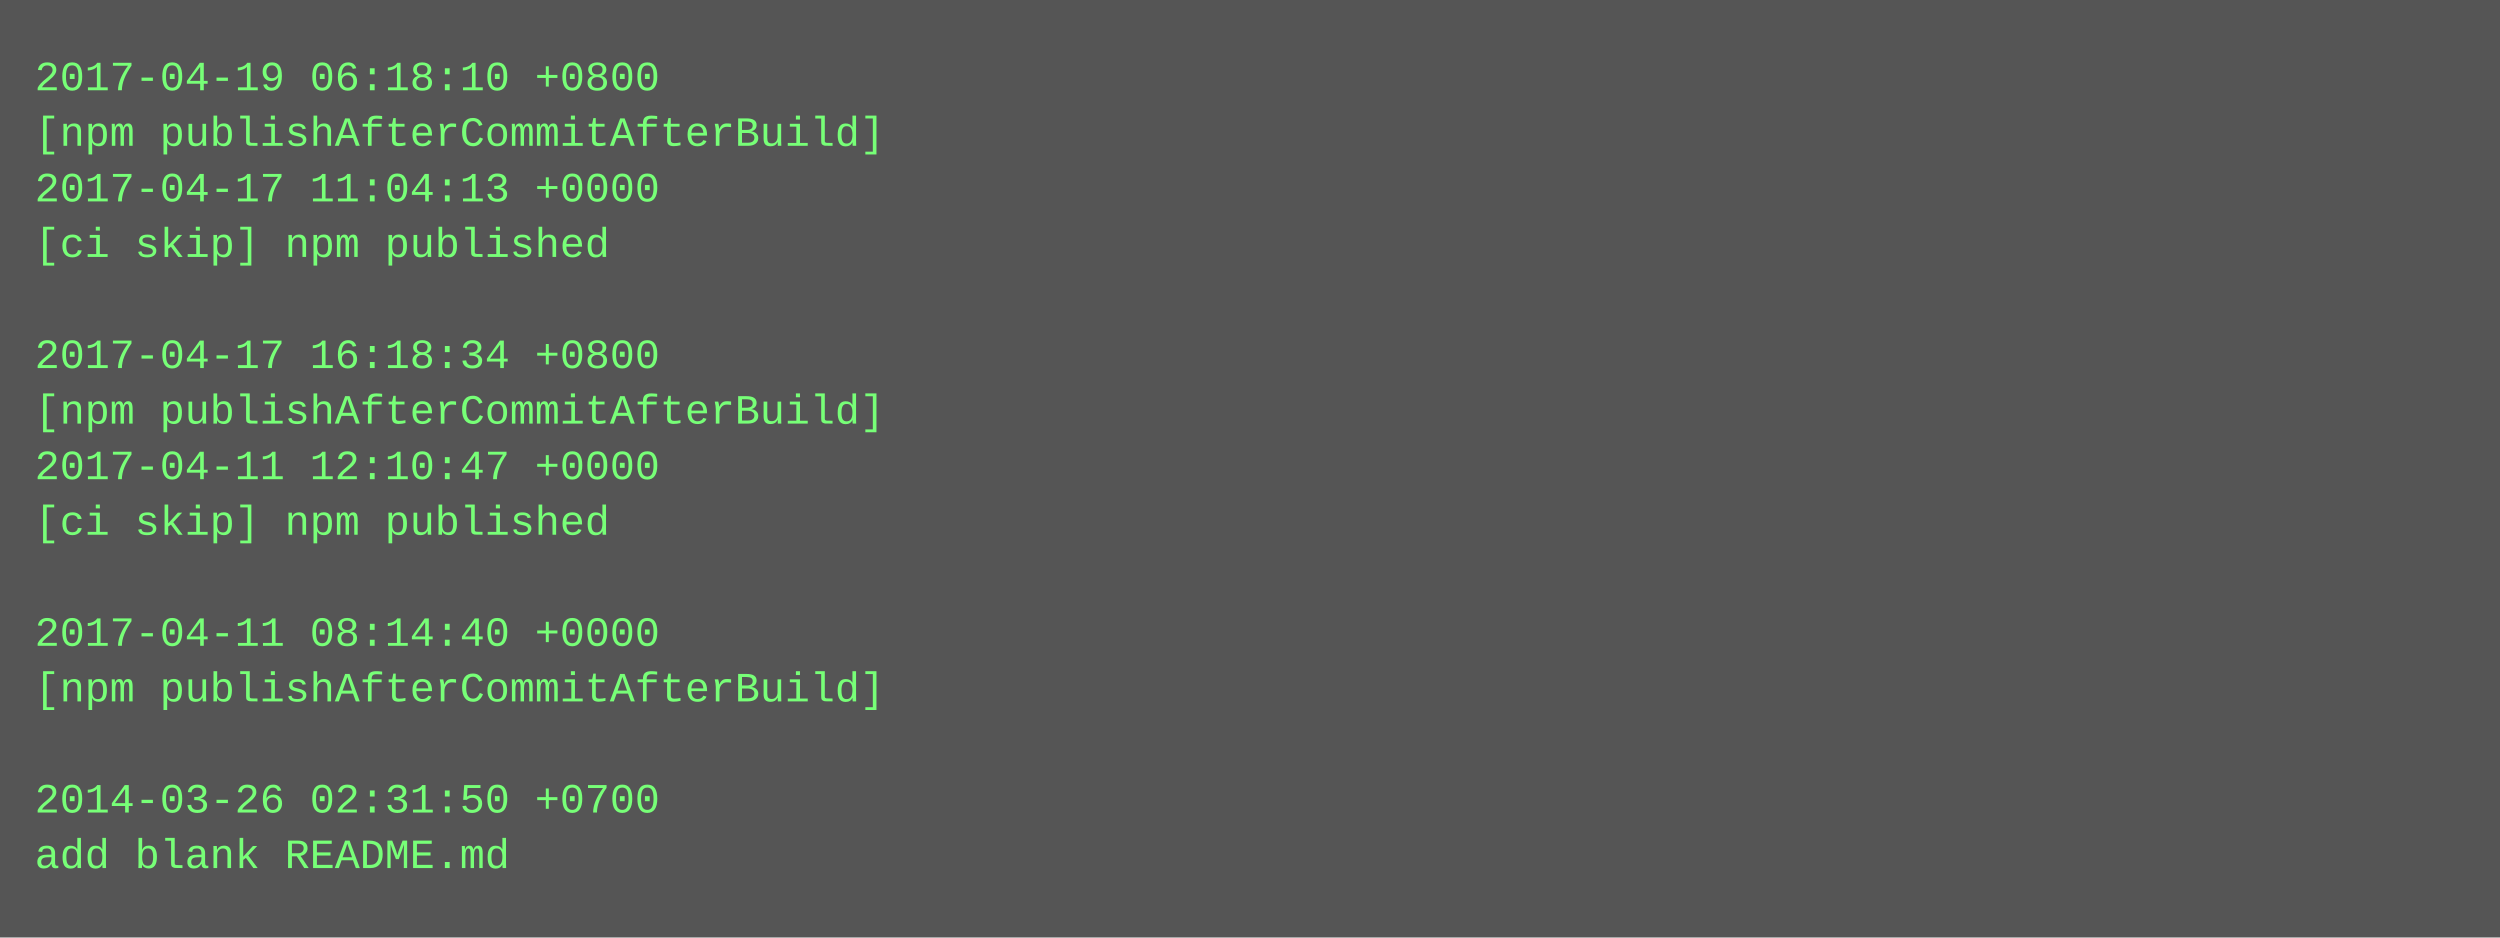
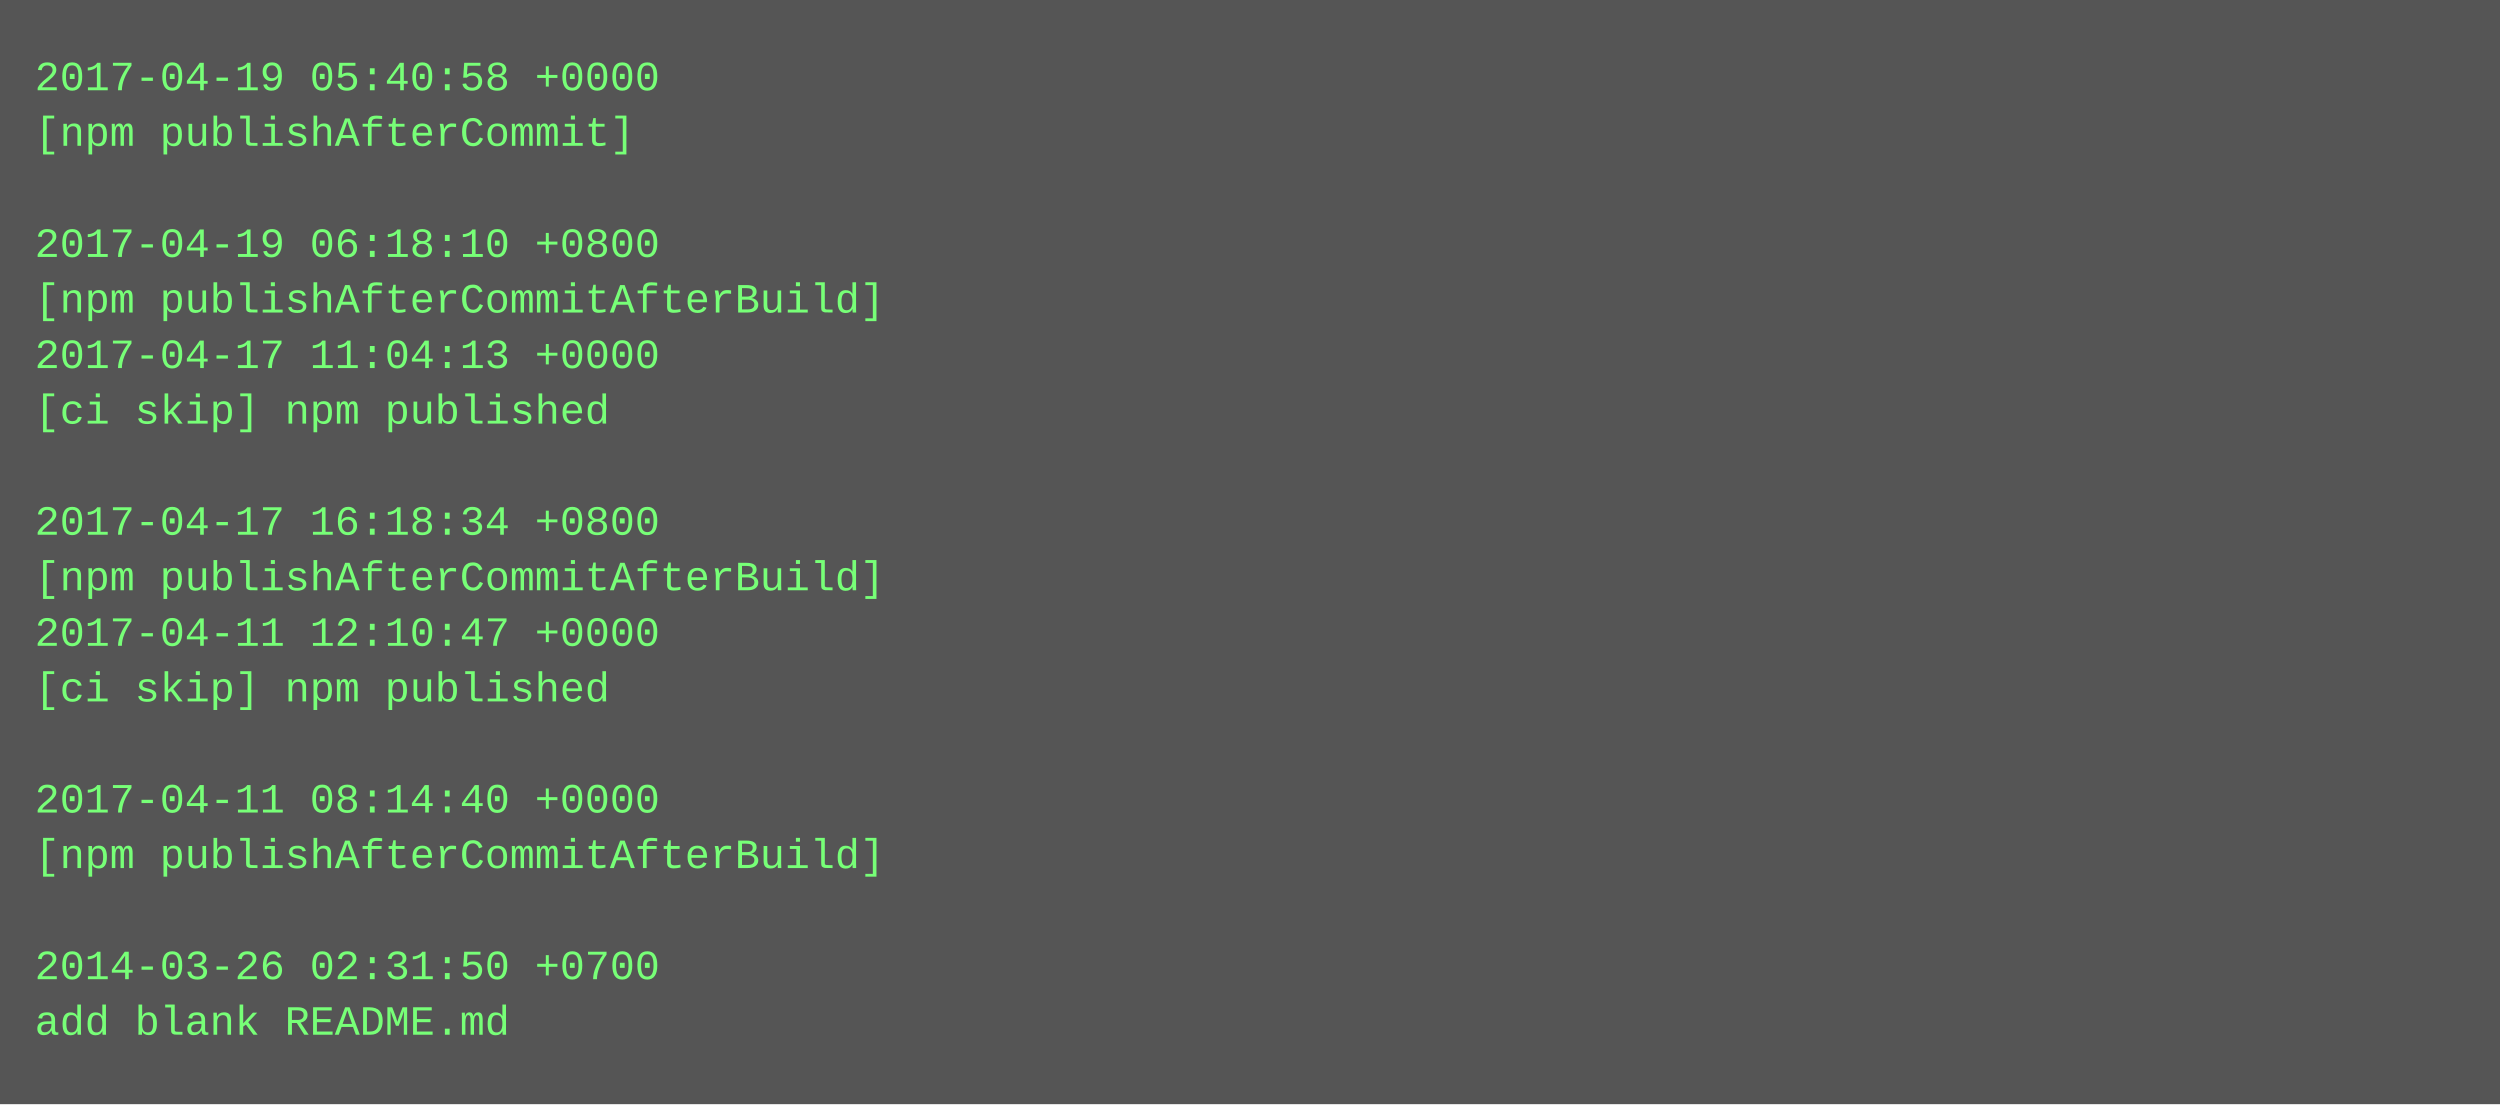
- <svg xmlns="http://www.w3.org/2000/svg" height="270" width="720">
-   <rect height="270" fill="#555" width="720" />
+ <svg xmlns="http://www.w3.org/2000/svg" height="318" width="720">
+   <rect height="318" fill="#555" width="720" />
  <text fill="#7f7" font-family="Courier New" font-size="12" xml:space="preserve">
-     <tspan x="10" y="26">2017-04-19 06:18:10 +0800</tspan>
-     <tspan x="10" y="42">[npm publishAfterCommitAfterBuild]</tspan>
-     <tspan x="10" y="58">2017-04-17 11:04:13 +0000</tspan>
-     <tspan x="10" y="74">[ci skip] npm published</tspan>
-     <tspan x="10" y="90" />
-     <tspan x="10" y="106">2017-04-17 16:18:34 +0800</tspan>
-     <tspan x="10" y="122">[npm publishAfterCommitAfterBuild]</tspan>
-     <tspan x="10" y="138">2017-04-11 12:10:47 +0000</tspan>
-     <tspan x="10" y="154">[ci skip] npm published</tspan>
-     <tspan x="10" y="170" />
-     <tspan x="10" y="186">2017-04-11 08:14:40 +0000</tspan>
-     <tspan x="10" y="202">[npm publishAfterCommitAfterBuild]</tspan>
+     <tspan x="10" y="26">2017-04-19 05:40:58 +0000</tspan>
+     <tspan x="10" y="42">[npm publishAfterCommit]</tspan>
+     <tspan x="10" y="58" />
+     <tspan x="10" y="74">2017-04-19 06:18:10 +0800</tspan>
+     <tspan x="10" y="90">[npm publishAfterCommitAfterBuild]</tspan>
+     <tspan x="10" y="106">2017-04-17 11:04:13 +0000</tspan>
+     <tspan x="10" y="122">[ci skip] npm published</tspan>
+     <tspan x="10" y="138" />
+     <tspan x="10" y="154">2017-04-17 16:18:34 +0800</tspan>
+     <tspan x="10" y="170">[npm publishAfterCommitAfterBuild]</tspan>
+     <tspan x="10" y="186">2017-04-11 12:10:47 +0000</tspan>
+     <tspan x="10" y="202">[ci skip] npm published</tspan>
    <tspan x="10" y="218" />
-     <tspan x="10" y="234">2014-03-26 02:31:50 +0700</tspan>
-     <tspan x="10" y="250">add blank README.md</tspan>
+     <tspan x="10" y="234">2017-04-11 08:14:40 +0000</tspan>
+     <tspan x="10" y="250">[npm publishAfterCommitAfterBuild]</tspan>
+     <tspan x="10" y="266" />
+     <tspan x="10" y="282">2014-03-26 02:31:50 +0700</tspan>
+     <tspan x="10" y="298">add blank README.md</tspan>
  </text>
</svg>
